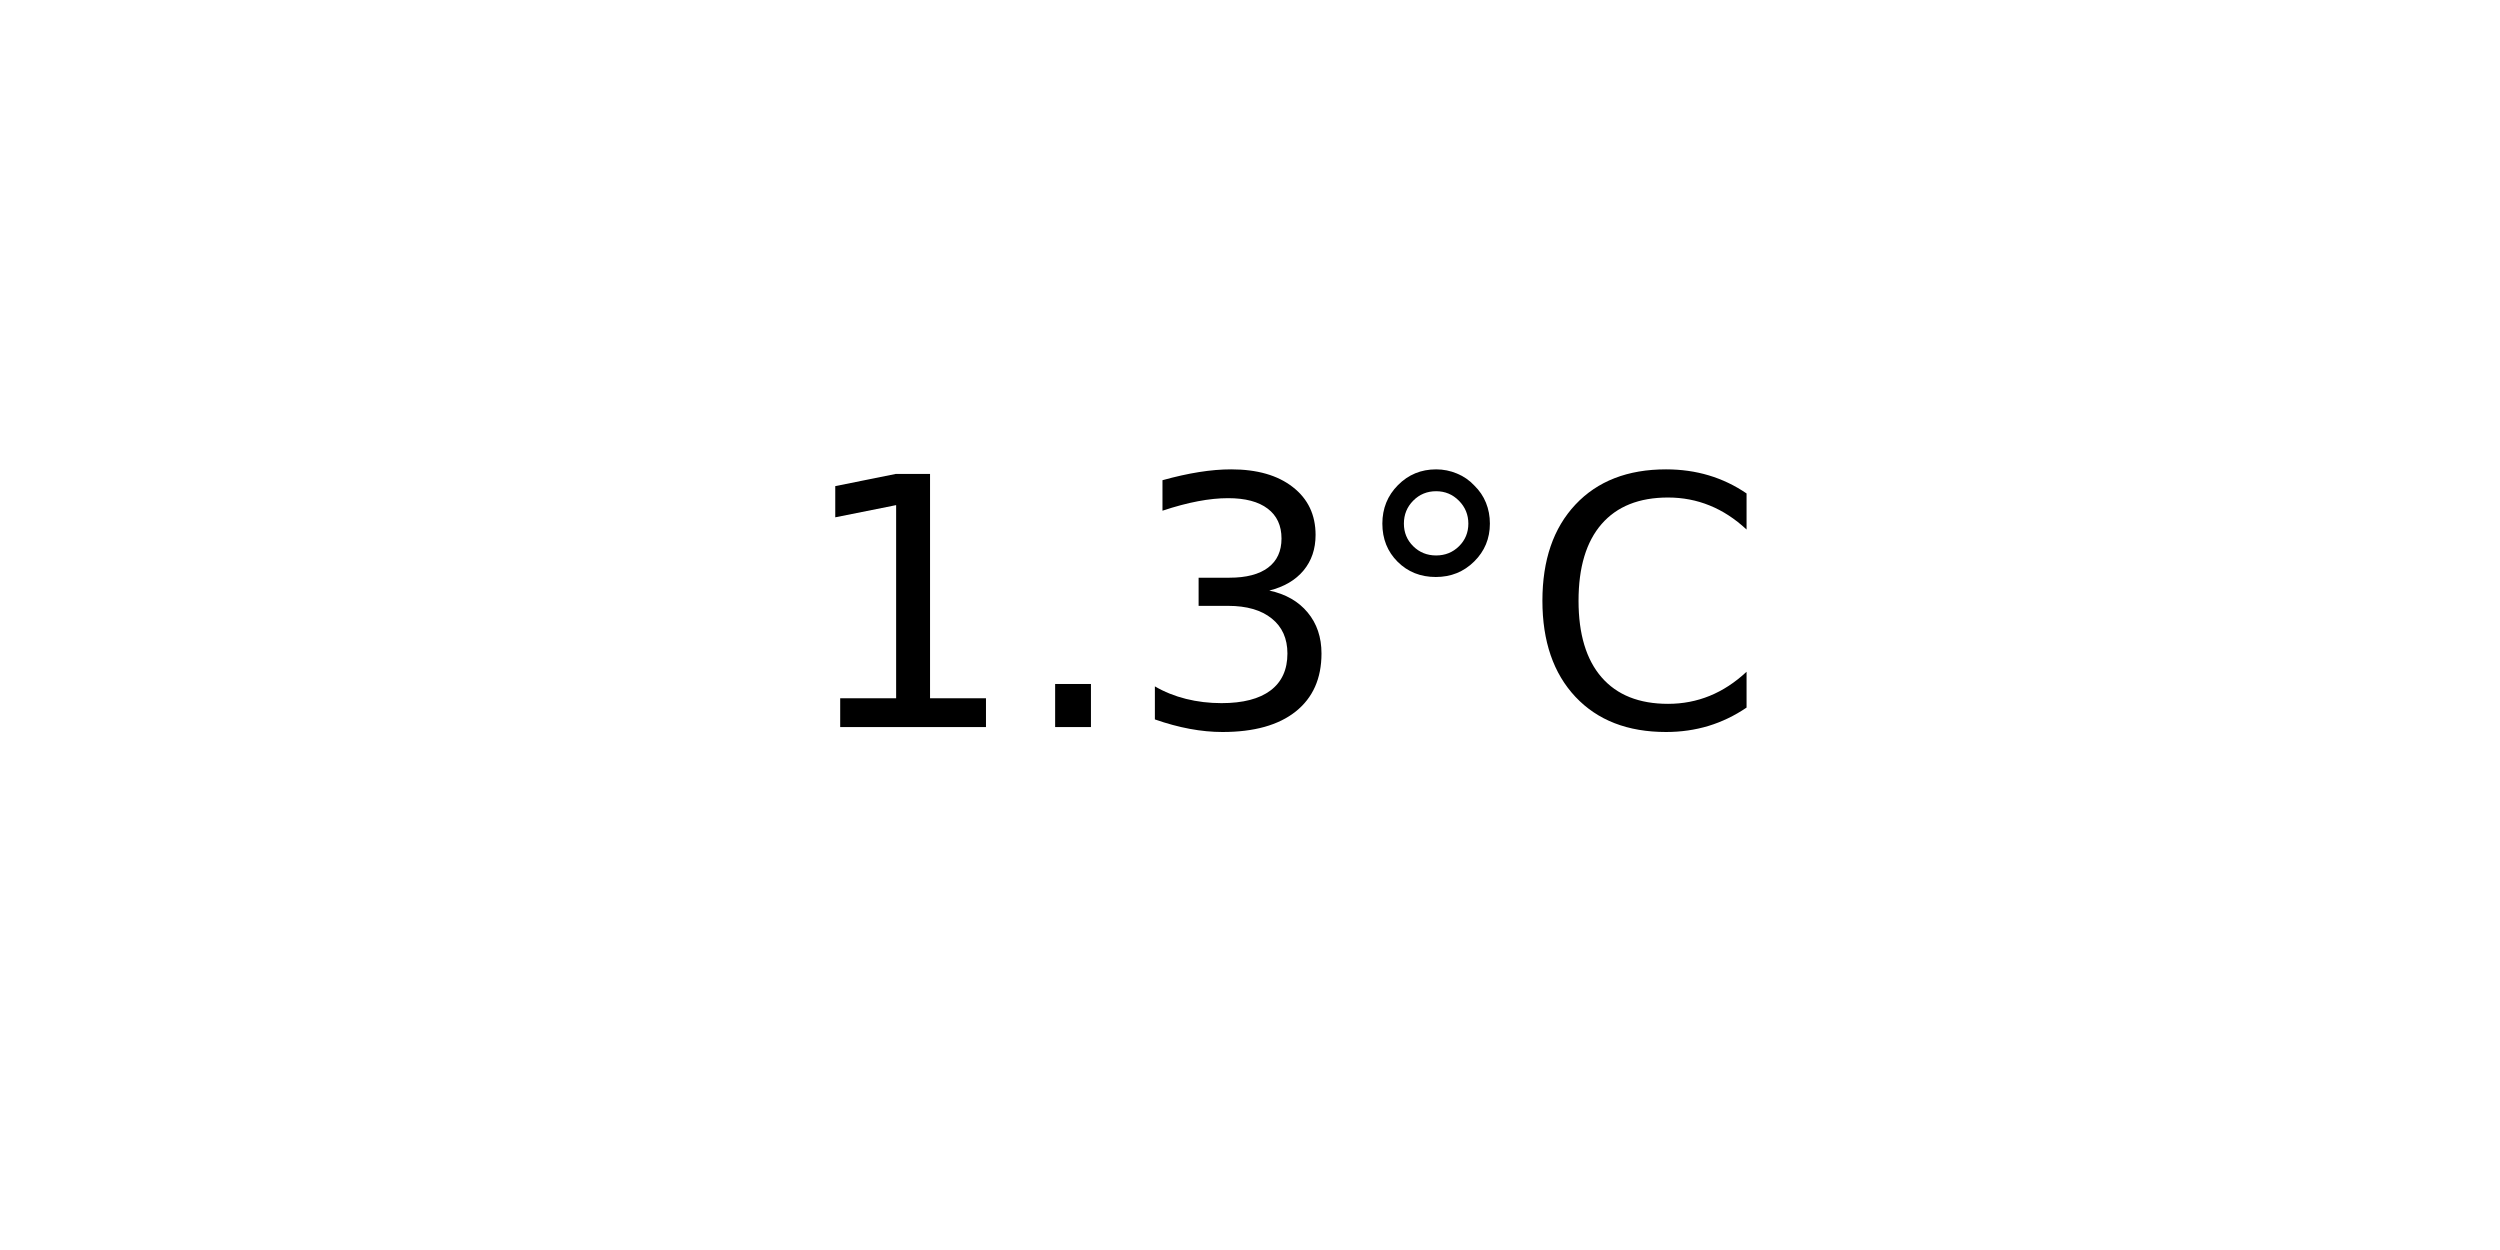
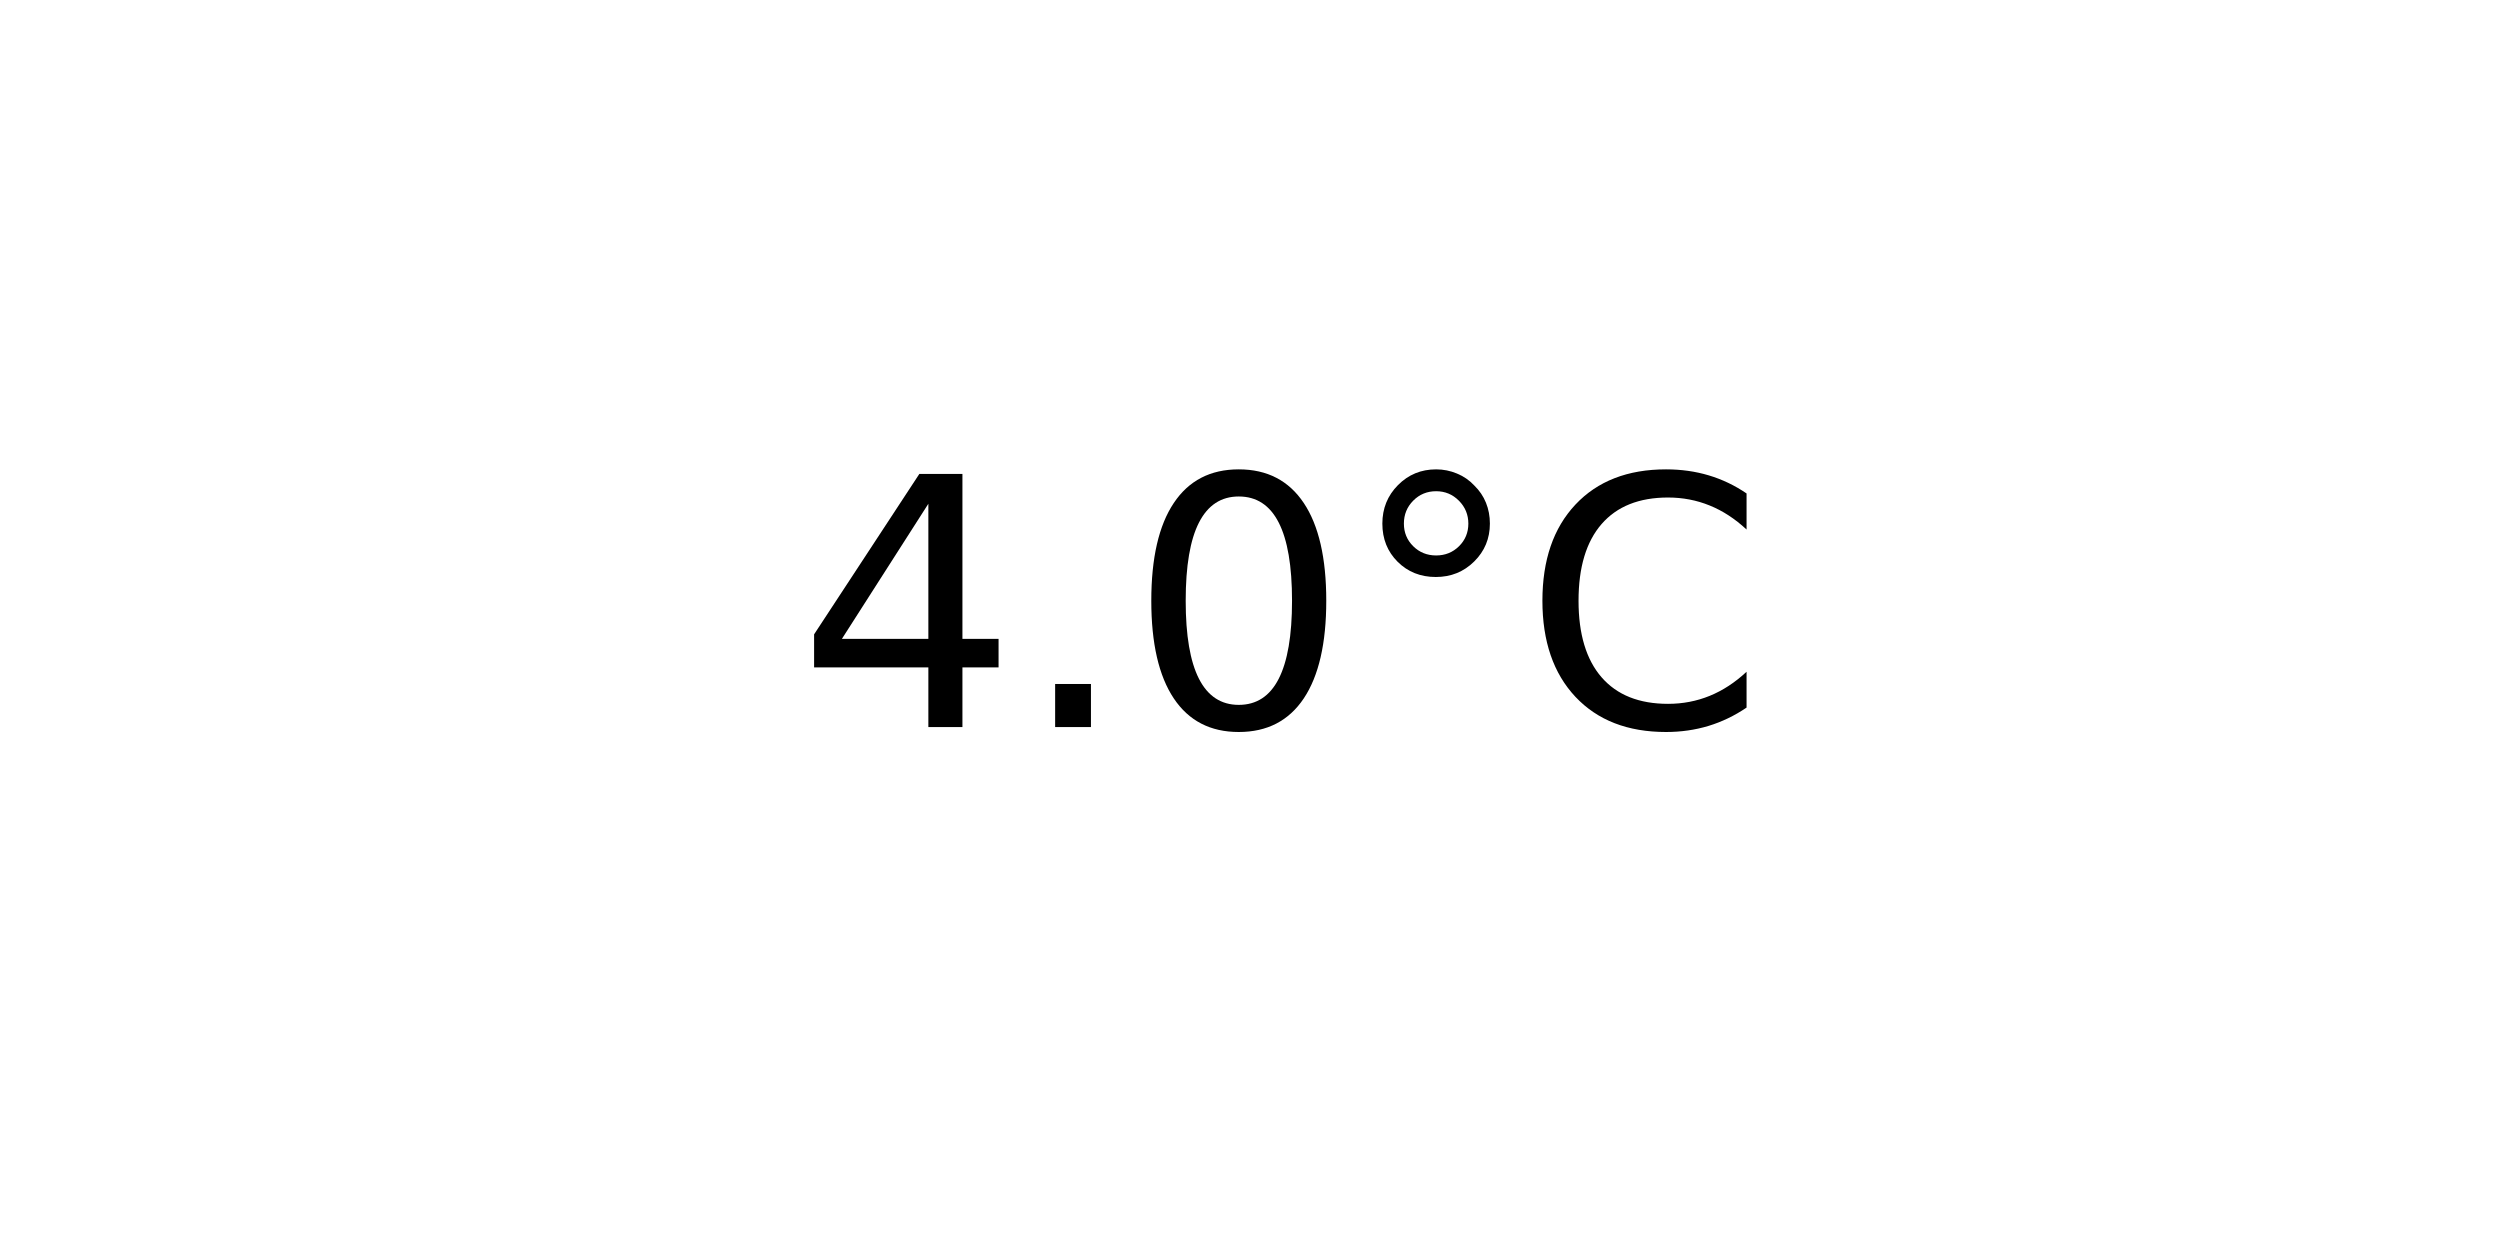
<svg xmlns="http://www.w3.org/2000/svg" xmlns:xlink="http://www.w3.org/1999/xlink" width="72pt" height="36pt" viewBox="0 0 72 36" version="1.1">
  <defs>
    <style type="text/css">*{stroke-linejoin: round; stroke-linecap: butt}</style>
  </defs>
  <g id="figure_1">
    <g id="axes_1">
      <g id="text_1">
        <g transform="translate(22.95703 20.93937) scale(0.1 -0.1)">
          <defs>
-             <path id="DejaVuSans-31" d="M 794 531  L 1825 531  L 1825 4091  L 703 3866  L 703 4441  L 1819 4666  L 2450 4666  L 2450 531  L 3481 531  L 3481 0  L 794 0  L 794 531  z " transform="scale(0.015625)" />
+             <path id="DejaVuSans-34" d="M 2419 4116  L 825 1625  L 2419 1625  L 2419 4116  z M 2253 4666  L 3047 4666  L 3047 1625  L 3713 1625  L 3713 1100  L 3047 1100  L 3047 0  L 2419 0  L 2419 1100  L 313 1100  L 313 1709  L 2253 4666  z " transform="scale(0.015625)" />
            <path id="DejaVuSans-2e" d="M 684 794  L 1344 794  L 1344 0  L 684 0  L 684 794  z " transform="scale(0.015625)" />
-             <path id="DejaVuSans-33" d="M 2597 2516  Q 3050 2419 3304 2112  Q 3559 1806 3559 1356  Q 3559 666 3084 287  Q 2609 -91 1734 -91  Q 1441 -91 1130 -33  Q 819 25 488 141  L 488 750  Q 750 597 1062 519  Q 1375 441 1716 441  Q 2309 441 2620 675  Q 2931 909 2931 1356  Q 2931 1769 2642 2001  Q 2353 2234 1838 2234  L 1294 2234  L 1294 2753  L 1863 2753  Q 2328 2753 2575 2939  Q 2822 3125 2822 3475  Q 2822 3834 2567 4026  Q 2313 4219 1838 4219  Q 1578 4219 1281 4162  Q 984 4106 628 3988  L 628 4550  Q 988 4650 1302 4700  Q 1616 4750 1894 4750  Q 2613 4750 3031 4423  Q 3450 4097 3450 3541  Q 3450 3153 3228 2886  Q 3006 2619 2597 2516  z " transform="scale(0.015625)" />
+             <path id="DejaVuSans-30" d="M 2034 4250  Q 1547 4250 1301 3770  Q 1056 3291 1056 2328  Q 1056 1369 1301 889  Q 1547 409 2034 409  Q 2525 409 2770 889  Q 3016 1369 3016 2328  Q 3016 3291 2770 3770  Q 2525 4250 2034 4250  z M 2034 4750  Q 2819 4750 3233 4129  Q 3647 3509 3647 2328  Q 3647 1150 3233 529  Q 2819 -91 2034 -91  Q 1250 -91 836 529  Q 422 1150 422 2328  Q 422 3509 836 4129  Q 1250 4750 2034 4750  z " transform="scale(0.015625)" />
            <path id="DejaVuSans-b0" d="M 1600 4347  Q 1350 4347 1178 4173  Q 1006 4000 1006 3750  Q 1006 3503 1178 3333  Q 1350 3163 1600 3163  Q 1850 3163 2022 3333  Q 2194 3503 2194 3750  Q 2194 3997 2020 4172  Q 1847 4347 1600 4347  z M 1600 4750  Q 1800 4750 1984 4673  Q 2169 4597 2303 4453  Q 2447 4313 2519 4134  Q 2591 3956 2591 3750  Q 2591 3338 2302 3052  Q 2013 2766 1594 2766  Q 1172 2766 890 3047  Q 609 3328 609 3750  Q 609 4169 896 4459  Q 1184 4750 1600 4750  z " transform="scale(0.015625)" />
            <path id="DejaVuSans-43" d="M 4122 4306  L 4122 3641  Q 3803 3938 3442 4084  Q 3081 4231 2675 4231  Q 1875 4231 1450 3742  Q 1025 3253 1025 2328  Q 1025 1406 1450 917  Q 1875 428 2675 428  Q 3081 428 3442 575  Q 3803 722 4122 1019  L 4122 359  Q 3791 134 3420 21  Q 3050 -91 2638 -91  Q 1578 -91 968 557  Q 359 1206 359 2328  Q 359 3453 968 4101  Q 1578 4750 2638 4750  Q 3056 4750 3426 4639  Q 3797 4528 4122 4306  z " transform="scale(0.015625)" />
          </defs>
-           <use xlink:href="#DejaVuSans-31" />
+           <use xlink:href="#DejaVuSans-34" />
          <use xlink:href="#DejaVuSans-2e" x="63.623" />
-           <use xlink:href="#DejaVuSans-33" x="95.41" />
+           <use xlink:href="#DejaVuSans-30" x="95.41" />
          <use xlink:href="#DejaVuSans-b0" x="159.033" />
          <use xlink:href="#DejaVuSans-43" x="209.033" />
        </g>
      </g>
    </g>
  </g>
</svg>
